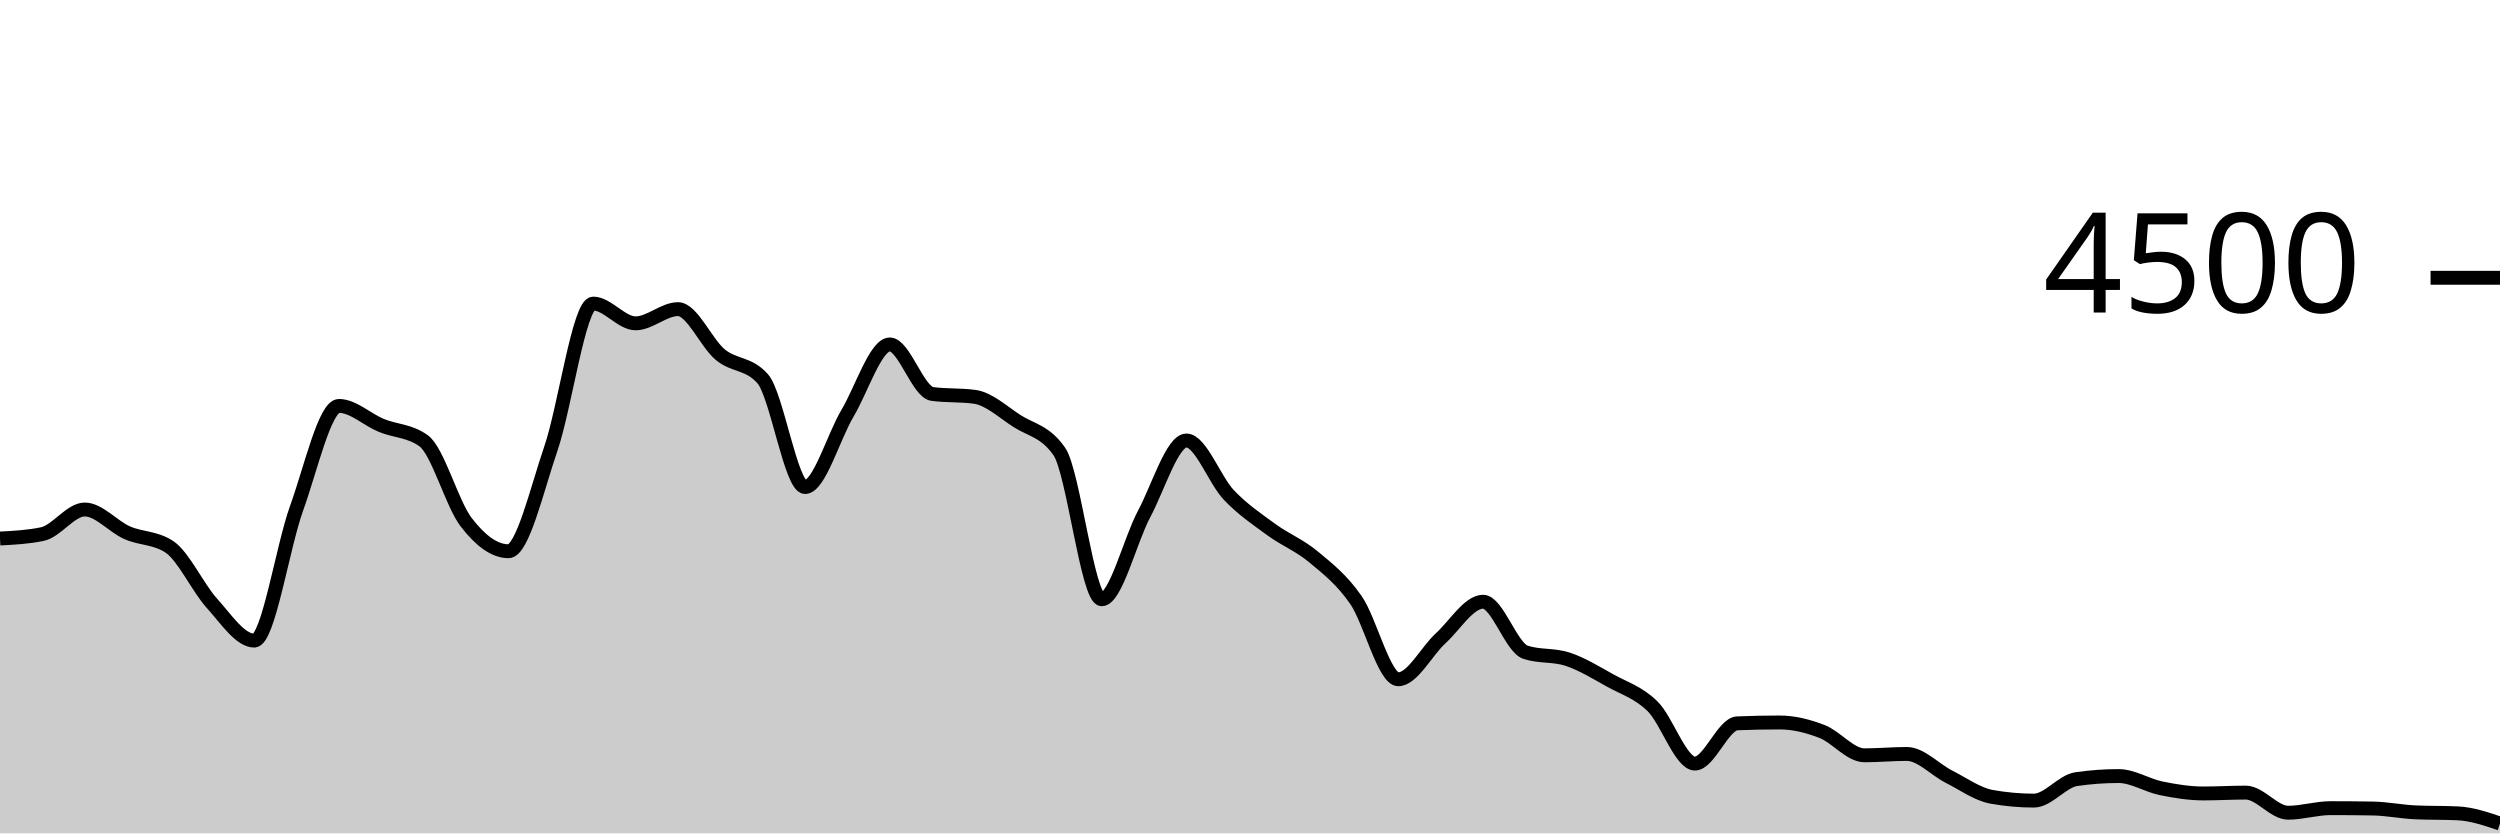
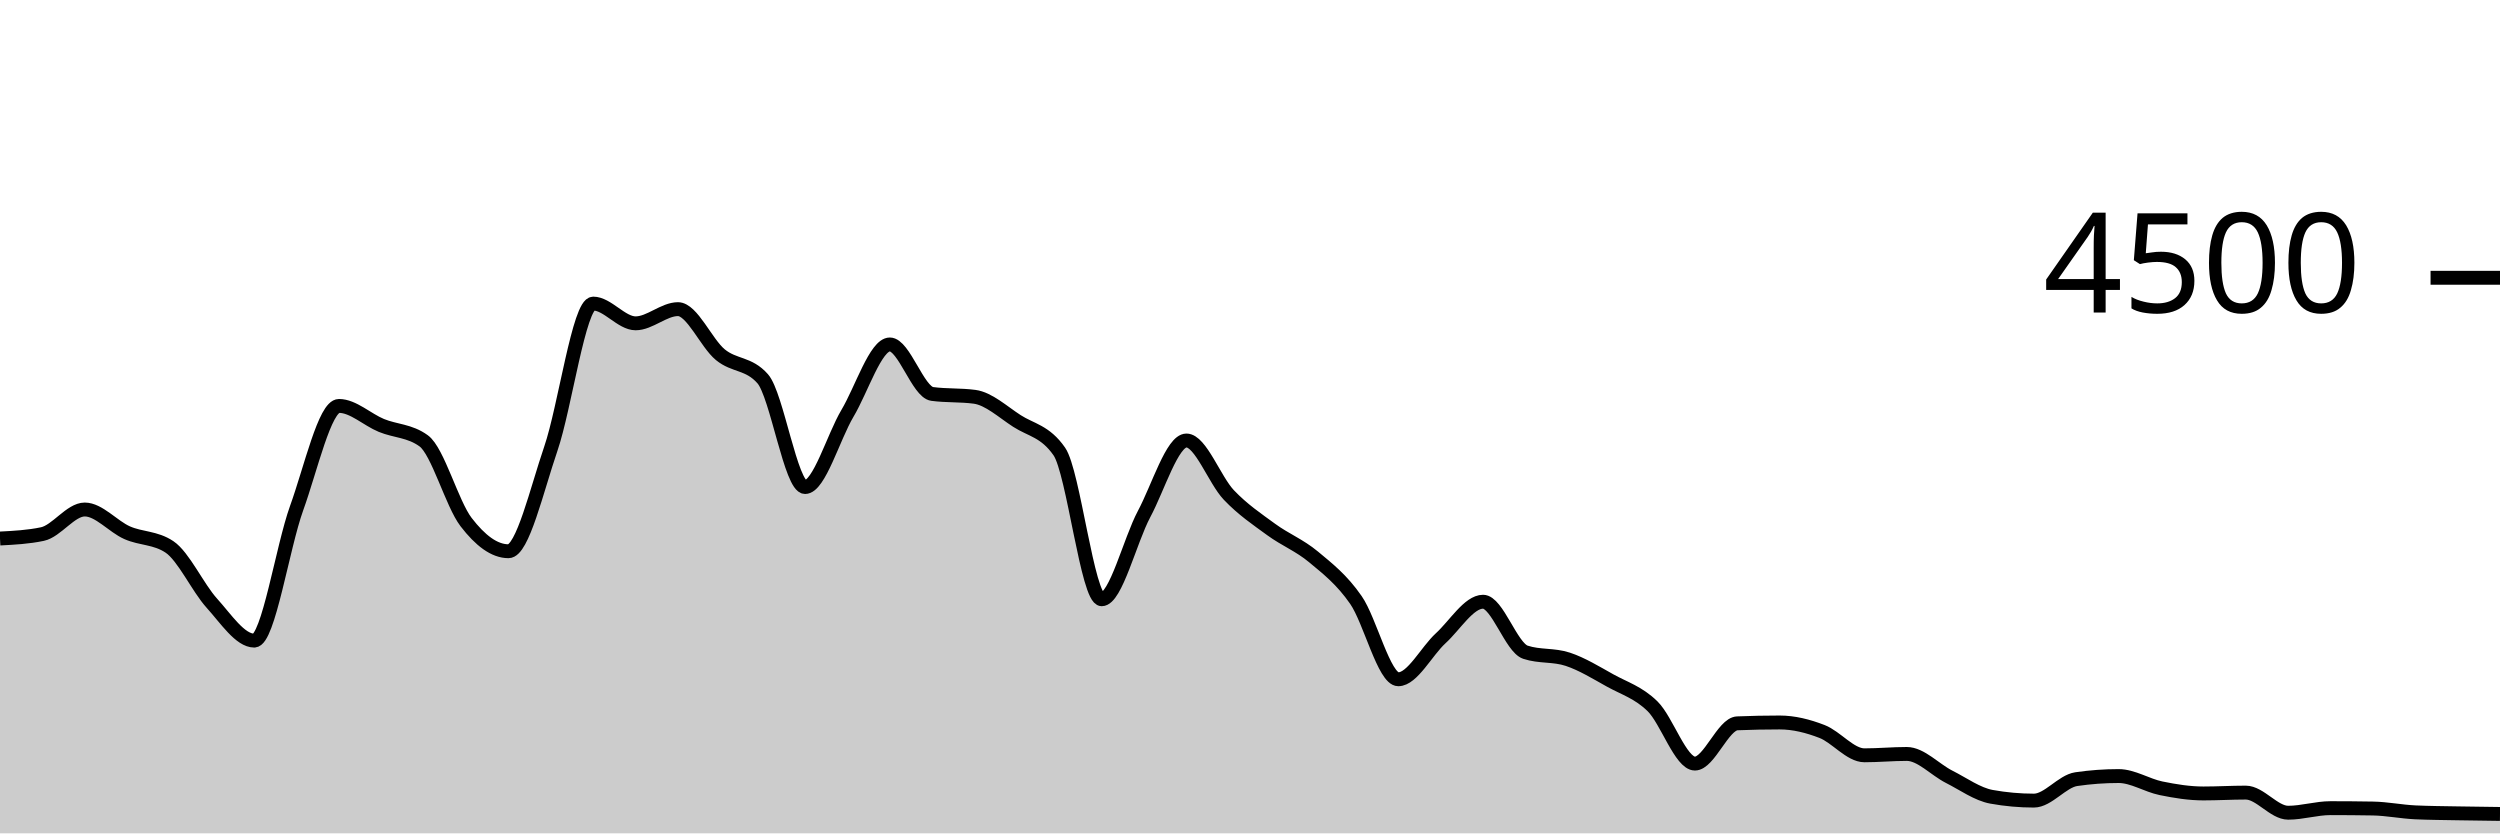
<svg xmlns="http://www.w3.org/2000/svg" viewBox="0 0 180 60">
  <g transform="translate(0,20)">
-     <path class="area" fill="rgba(0, 0, 0, 0.2)" d="M0,18.773C1.017,18.72,2.034,18.667,3.051,18.453C4.068,18.24,5.085,16.684,6.102,16.684C7.119,16.684,8.136,17.907,9.153,18.356C10.169,18.804,11.186,18.696,12.203,19.378C13.22,20.059,14.237,22.307,15.254,23.431C16.271,24.556,17.288,26.124,18.305,26.124C19.322,26.124,20.339,19.403,21.356,16.587C22.373,13.77,23.39,9.227,24.407,9.227C25.424,9.227,26.441,10.212,27.458,10.631C28.475,11.05,29.492,11.001,30.508,11.742C31.525,12.483,32.542,16.267,33.559,17.591C34.576,18.916,35.593,19.689,36.61,19.689C37.627,19.689,38.644,15.274,39.661,12.302C40.678,9.33,41.695,1.858,42.712,1.858C43.729,1.858,44.746,3.28,45.763,3.28C46.78,3.28,47.797,2.258,48.814,2.258C49.831,2.258,50.847,4.702,51.864,5.538C52.881,6.373,53.898,6.116,54.915,7.271C55.932,8.427,56.949,15.067,57.966,15.067C58.983,15.067,60,11.471,61.017,9.76C62.034,8.049,63.051,4.8,64.068,4.8C65.085,4.8,66.102,8.228,67.119,8.364C68.136,8.501,69.153,8.433,70.169,8.569C71.186,8.705,72.203,9.655,73.22,10.311C74.237,10.967,75.254,11.043,76.271,12.507C77.288,13.97,78.305,23.147,79.322,23.147C80.339,23.147,81.356,18.919,82.373,17.013C83.39,15.108,84.407,11.716,85.424,11.716C86.441,11.716,87.458,14.567,88.475,15.636C89.492,16.704,90.508,17.381,91.525,18.124C92.542,18.868,93.559,19.252,94.576,20.098C95.593,20.944,96.61,21.732,97.627,23.2C98.644,24.668,99.661,28.907,100.678,28.907C101.695,28.907,102.712,26.886,103.729,25.956C104.746,25.025,105.763,23.324,106.78,23.324C107.797,23.324,108.814,26.622,109.831,26.96C110.847,27.298,111.864,27.129,112.881,27.467C113.898,27.804,114.915,28.431,115.932,28.996C116.949,29.56,117.966,29.856,118.983,30.853C120,31.85,121.017,34.978,122.034,34.978C123.051,34.978,124.068,32.121,125.085,32.08C126.102,32.039,127.119,32.018,128.136,32.018C129.153,32.018,130.169,32.273,131.186,32.667C132.203,33.061,133.22,34.382,134.237,34.382C135.254,34.382,136.271,34.284,137.288,34.284C138.305,34.284,139.322,35.415,140.339,35.929C141.356,36.443,142.373,37.185,143.39,37.369C144.407,37.553,145.424,37.644,146.441,37.644C147.458,37.644,148.475,36.246,149.492,36.098C150.508,35.95,151.525,35.876,152.542,35.876C153.559,35.876,154.576,36.547,155.593,36.756C156.61,36.964,157.627,37.129,158.644,37.129C159.661,37.129,160.678,37.067,161.695,37.067C162.712,37.067,163.729,38.516,164.746,38.516C165.763,38.516,166.78,38.187,167.797,38.187C168.814,38.187,169.831,38.196,170.847,38.213C171.864,38.231,172.881,38.441,173.898,38.489C174.915,38.536,175.932,38.513,176.949,38.56C177.966,38.607,178.983,38.953,180,39.298L180,40C178.983,40,177.966,40,176.949,40C175.932,40,174.915,40,173.898,40C172.881,40,171.864,40,170.847,40C169.831,40,168.814,40,167.797,40C166.78,40,165.763,40,164.746,40C163.729,40,162.712,40,161.695,40C160.678,40,159.661,40,158.644,40C157.627,40,156.61,40,155.593,40C154.576,40,153.559,40,152.542,40C151.525,40,150.508,40,149.492,40C148.475,40,147.458,40,146.441,40C145.424,40,144.407,40,143.39,40C142.373,40,141.356,40,140.339,40C139.322,40,138.305,40,137.288,40C136.271,40,135.254,40,134.237,40C133.22,40,132.203,40,131.186,40C130.169,40,129.153,40,128.136,40C127.119,40,126.102,40,125.085,40C124.068,40,123.051,40,122.034,40C121.017,40,120,40,118.983,40C117.966,40,116.949,40,115.932,40C114.915,40,113.898,40,112.881,40C111.864,40,110.847,40,109.831,40C108.814,40,107.797,40,106.78,40C105.763,40,104.746,40,103.729,40C102.712,40,101.695,40,100.678,40C99.661,40,98.644,40,97.627,40C96.61,40,95.593,40,94.576,40C93.559,40,92.542,40,91.525,40C90.508,40,89.492,40,88.475,40C87.458,40,86.441,40,85.424,40C84.407,40,83.39,40,82.373,40C81.356,40,80.339,40,79.322,40C78.305,40,77.288,40,76.271,40C75.254,40,74.237,40,73.22,40C72.203,40,71.186,40,70.169,40C69.153,40,68.136,40,67.119,40C66.102,40,65.085,40,64.068,40C63.051,40,62.034,40,61.017,40C60,40,58.983,40,57.966,40C56.949,40,55.932,40,54.915,40C53.898,40,52.881,40,51.864,40C50.847,40,49.831,40,48.814,40C47.797,40,46.78,40,45.763,40C44.746,40,43.729,40,42.712,40C41.695,40,40.678,40,39.661,40C38.644,40,37.627,40,36.61,40C35.593,40,34.576,40,33.559,40C32.542,40,31.525,40,30.508,40C29.492,40,28.475,40,27.458,40C26.441,40,25.424,40,24.407,40C23.39,40,22.373,40,21.356,40C20.339,40,19.322,40,18.305,40C17.288,40,16.271,40,15.254,40C14.237,40,13.22,40,12.203,40C11.186,40,10.169,40,9.153,40C8.136,40,7.119,40,6.102,40C5.085,40,4.068,40,3.051,40C2.034,40,1.017,40,0,40Z" />
-     <path class="line" stroke="black" fill="none" d="M0,18.773C1.017,18.72,2.034,18.667,3.051,18.453C4.068,18.24,5.085,16.684,6.102,16.684C7.119,16.684,8.136,17.907,9.153,18.356C10.169,18.804,11.186,18.696,12.203,19.378C13.22,20.059,14.237,22.307,15.254,23.431C16.271,24.556,17.288,26.124,18.305,26.124C19.322,26.124,20.339,19.403,21.356,16.587C22.373,13.77,23.39,9.227,24.407,9.227C25.424,9.227,26.441,10.212,27.458,10.631C28.475,11.05,29.492,11.001,30.508,11.742C31.525,12.483,32.542,16.267,33.559,17.591C34.576,18.916,35.593,19.689,36.61,19.689C37.627,19.689,38.644,15.274,39.661,12.302C40.678,9.33,41.695,1.858,42.712,1.858C43.729,1.858,44.746,3.28,45.763,3.28C46.78,3.28,47.797,2.258,48.814,2.258C49.831,2.258,50.847,4.702,51.864,5.538C52.881,6.373,53.898,6.116,54.915,7.271C55.932,8.427,56.949,15.067,57.966,15.067C58.983,15.067,60,11.471,61.017,9.76C62.034,8.049,63.051,4.8,64.068,4.8C65.085,4.8,66.102,8.228,67.119,8.364C68.136,8.501,69.153,8.433,70.169,8.569C71.186,8.705,72.203,9.655,73.22,10.311C74.237,10.967,75.254,11.043,76.271,12.507C77.288,13.97,78.305,23.147,79.322,23.147C80.339,23.147,81.356,18.919,82.373,17.013C83.39,15.108,84.407,11.716,85.424,11.716C86.441,11.716,87.458,14.567,88.475,15.636C89.492,16.704,90.508,17.381,91.525,18.124C92.542,18.868,93.559,19.252,94.576,20.098C95.593,20.944,96.61,21.732,97.627,23.2C98.644,24.668,99.661,28.907,100.678,28.907C101.695,28.907,102.712,26.886,103.729,25.956C104.746,25.025,105.763,23.324,106.78,23.324C107.797,23.324,108.814,26.622,109.831,26.96C110.847,27.298,111.864,27.129,112.881,27.467C113.898,27.804,114.915,28.431,115.932,28.996C116.949,29.56,117.966,29.856,118.983,30.853C120,31.85,121.017,34.978,122.034,34.978C123.051,34.978,124.068,32.121,125.085,32.08C126.102,32.039,127.119,32.018,128.136,32.018C129.153,32.018,130.169,32.273,131.186,32.667C132.203,33.061,133.22,34.382,134.237,34.382C135.254,34.382,136.271,34.284,137.288,34.284C138.305,34.284,139.322,35.415,140.339,35.929C141.356,36.443,142.373,37.185,143.39,37.369C144.407,37.553,145.424,37.644,146.441,37.644C147.458,37.644,148.475,36.246,149.492,36.098C150.508,35.95,151.525,35.876,152.542,35.876C153.559,35.876,154.576,36.547,155.593,36.756C156.61,36.964,157.627,37.129,158.644,37.129C159.661,37.129,160.678,37.067,161.695,37.067C162.712,37.067,163.729,38.516,164.746,38.516C165.763,38.516,166.78,38.187,167.797,38.187C168.814,38.187,169.831,38.196,170.847,38.213C171.864,38.231,172.881,38.441,173.898,38.489C174.915,38.536,175.932,38.513,176.949,38.56C177.966,38.607,178.983,38.953,180,39.298" />
+     <path class="area" fill="rgba(0, 0, 0, 0.2)" d="M0,18.773C1.017,18.72,2.034,18.667,3.051,18.453C4.068,18.24,5.085,16.684,6.102,16.684C7.119,16.684,8.136,17.907,9.153,18.356C10.169,18.804,11.186,18.696,12.203,19.378C13.22,20.059,14.237,22.307,15.254,23.431C16.271,24.556,17.288,26.124,18.305,26.124C19.322,26.124,20.339,19.403,21.356,16.587C22.373,13.77,23.39,9.227,24.407,9.227C25.424,9.227,26.441,10.212,27.458,10.631C28.475,11.05,29.492,11.001,30.508,11.742C31.525,12.483,32.542,16.267,33.559,17.591C34.576,18.916,35.593,19.689,36.61,19.689C37.627,19.689,38.644,15.274,39.661,12.302C40.678,9.33,41.695,1.858,42.712,1.858C43.729,1.858,44.746,3.28,45.763,3.28C46.78,3.28,47.797,2.258,48.814,2.258C49.831,2.258,50.847,4.702,51.864,5.538C52.881,6.373,53.898,6.116,54.915,7.271C55.932,8.427,56.949,15.067,57.966,15.067C58.983,15.067,60,11.471,61.017,9.76C62.034,8.049,63.051,4.8,64.068,4.8C65.085,4.8,66.102,8.228,67.119,8.364C68.136,8.501,69.153,8.433,70.169,8.569C71.186,8.705,72.203,9.655,73.22,10.311C74.237,10.967,75.254,11.043,76.271,12.507C77.288,13.97,78.305,23.147,79.322,23.147C80.339,23.147,81.356,18.919,82.373,17.013C83.39,15.108,84.407,11.716,85.424,11.716C86.441,11.716,87.458,14.567,88.475,15.636C89.492,16.704,90.508,17.381,91.525,18.124C92.542,18.868,93.559,19.252,94.576,20.098C95.593,20.944,96.61,21.732,97.627,23.2C98.644,24.668,99.661,28.907,100.678,28.907C101.695,28.907,102.712,26.886,103.729,25.956C104.746,25.025,105.763,23.324,106.78,23.324C107.797,23.324,108.814,26.622,109.831,26.96C110.847,27.298,111.864,27.129,112.881,27.467C113.898,27.804,114.915,28.431,115.932,28.996C116.949,29.56,117.966,29.856,118.983,30.853C120,31.85,121.017,34.978,122.034,34.978C123.051,34.978,124.068,32.121,125.085,32.08C126.102,32.039,127.119,32.018,128.136,32.018C129.153,32.018,130.169,32.273,131.186,32.667C132.203,33.061,133.22,34.382,134.237,34.382C135.254,34.382,136.271,34.284,137.288,34.284C138.305,34.284,139.322,35.415,140.339,35.929C141.356,36.443,142.373,37.185,143.39,37.369C144.407,37.553,145.424,37.644,146.441,37.644C147.458,37.644,148.475,36.246,149.492,36.098C150.508,35.95,151.525,35.876,152.542,35.876C153.559,35.876,154.576,36.547,155.593,36.756C156.61,36.964,157.627,37.129,158.644,37.129C159.661,37.129,160.678,37.067,161.695,37.067C162.712,37.067,163.729,38.516,164.746,38.516C165.763,38.516,166.78,38.187,167.797,38.187C168.814,38.187,169.831,38.196,170.847,38.213C171.864,38.231,172.881,38.441,173.898,38.489C174.915,38.536,175.932,38.541,176.949,38.56C177.966,38.579,178.983,38.592,180,38.604L180,40C178.983,40,177.966,40,176.949,40C175.932,40,174.915,40,173.898,40C172.881,40,171.864,40,170.847,40C169.831,40,168.814,40,167.797,40C166.78,40,165.763,40,164.746,40C163.729,40,162.712,40,161.695,40C160.678,40,159.661,40,158.644,40C157.627,40,156.61,40,155.593,40C154.576,40,153.559,40,152.542,40C151.525,40,150.508,40,149.492,40C148.475,40,147.458,40,146.441,40C145.424,40,144.407,40,143.39,40C142.373,40,141.356,40,140.339,40C139.322,40,138.305,40,137.288,40C136.271,40,135.254,40,134.237,40C133.22,40,132.203,40,131.186,40C130.169,40,129.153,40,128.136,40C127.119,40,126.102,40,125.085,40C124.068,40,123.051,40,122.034,40C121.017,40,120,40,118.983,40C117.966,40,116.949,40,115.932,40C114.915,40,113.898,40,112.881,40C111.864,40,110.847,40,109.831,40C108.814,40,107.797,40,106.78,40C105.763,40,104.746,40,103.729,40C102.712,40,101.695,40,100.678,40C99.661,40,98.644,40,97.627,40C96.61,40,95.593,40,94.576,40C93.559,40,92.542,40,91.525,40C90.508,40,89.492,40,88.475,40C87.458,40,86.441,40,85.424,40C84.407,40,83.39,40,82.373,40C81.356,40,80.339,40,79.322,40C78.305,40,77.288,40,76.271,40C75.254,40,74.237,40,73.22,40C72.203,40,71.186,40,70.169,40C69.153,40,68.136,40,67.119,40C66.102,40,65.085,40,64.068,40C63.051,40,62.034,40,61.017,40C60,40,58.983,40,57.966,40C56.949,40,55.932,40,54.915,40C53.898,40,52.881,40,51.864,40C50.847,40,49.831,40,48.814,40C47.797,40,46.78,40,45.763,40C44.746,40,43.729,40,42.712,40C41.695,40,40.678,40,39.661,40C38.644,40,37.627,40,36.61,40C35.593,40,34.576,40,33.559,40C32.542,40,31.525,40,30.508,40C29.492,40,28.475,40,27.458,40C26.441,40,25.424,40,24.407,40C23.39,40,22.373,40,21.356,40C20.339,40,19.322,40,18.305,40C17.288,40,16.271,40,15.254,40C14.237,40,13.22,40,12.203,40C11.186,40,10.169,40,9.153,40C8.136,40,7.119,40,6.102,40C5.085,40,4.068,40,3.051,40C2.034,40,1.017,40,0,40Z" />
+     <path class="line" stroke="black" fill="none" d="M0,18.773C1.017,18.72,2.034,18.667,3.051,18.453C4.068,18.24,5.085,16.684,6.102,16.684C7.119,16.684,8.136,17.907,9.153,18.356C10.169,18.804,11.186,18.696,12.203,19.378C13.22,20.059,14.237,22.307,15.254,23.431C16.271,24.556,17.288,26.124,18.305,26.124C19.322,26.124,20.339,19.403,21.356,16.587C22.373,13.77,23.39,9.227,24.407,9.227C25.424,9.227,26.441,10.212,27.458,10.631C28.475,11.05,29.492,11.001,30.508,11.742C31.525,12.483,32.542,16.267,33.559,17.591C34.576,18.916,35.593,19.689,36.61,19.689C37.627,19.689,38.644,15.274,39.661,12.302C40.678,9.33,41.695,1.858,42.712,1.858C43.729,1.858,44.746,3.28,45.763,3.28C46.78,3.28,47.797,2.258,48.814,2.258C49.831,2.258,50.847,4.702,51.864,5.538C52.881,6.373,53.898,6.116,54.915,7.271C55.932,8.427,56.949,15.067,57.966,15.067C58.983,15.067,60,11.471,61.017,9.76C62.034,8.049,63.051,4.8,64.068,4.8C65.085,4.8,66.102,8.228,67.119,8.364C68.136,8.501,69.153,8.433,70.169,8.569C71.186,8.705,72.203,9.655,73.22,10.311C74.237,10.967,75.254,11.043,76.271,12.507C77.288,13.97,78.305,23.147,79.322,23.147C80.339,23.147,81.356,18.919,82.373,17.013C83.39,15.108,84.407,11.716,85.424,11.716C86.441,11.716,87.458,14.567,88.475,15.636C89.492,16.704,90.508,17.381,91.525,18.124C92.542,18.868,93.559,19.252,94.576,20.098C95.593,20.944,96.61,21.732,97.627,23.2C98.644,24.668,99.661,28.907,100.678,28.907C101.695,28.907,102.712,26.886,103.729,25.956C104.746,25.025,105.763,23.324,106.78,23.324C107.797,23.324,108.814,26.622,109.831,26.96C110.847,27.298,111.864,27.129,112.881,27.467C113.898,27.804,114.915,28.431,115.932,28.996C116.949,29.56,117.966,29.856,118.983,30.853C120,31.85,121.017,34.978,122.034,34.978C123.051,34.978,124.068,32.121,125.085,32.08C126.102,32.039,127.119,32.018,128.136,32.018C129.153,32.018,130.169,32.273,131.186,32.667C132.203,33.061,133.22,34.382,134.237,34.382C135.254,34.382,136.271,34.284,137.288,34.284C138.305,34.284,139.322,35.415,140.339,35.929C141.356,36.443,142.373,37.185,143.39,37.369C144.407,37.553,145.424,37.644,146.441,37.644C147.458,37.644,148.475,36.246,149.492,36.098C150.508,35.95,151.525,35.876,152.542,35.876C153.559,35.876,154.576,36.547,155.593,36.756C156.61,36.964,157.627,37.129,158.644,37.129C159.661,37.129,160.678,37.067,161.695,37.067C162.712,37.067,163.729,38.516,164.746,38.516C165.763,38.516,166.78,38.187,167.797,38.187C168.814,38.187,169.831,38.196,170.847,38.213C171.864,38.231,172.881,38.441,173.898,38.489C174.915,38.536,175.932,38.541,176.949,38.56C177.966,38.579,178.983,38.592,180,38.604" />
    <path class="axis-ceiling" stroke-width="1" stroke="black" fill="none" d="M175,0L180,0" />
    <text class="axis-ceiling-label" font-family="sans-serif" text-anchor="end" font-size="10px" x="170" y="2.5">4500</text>
  </g>
</svg>
